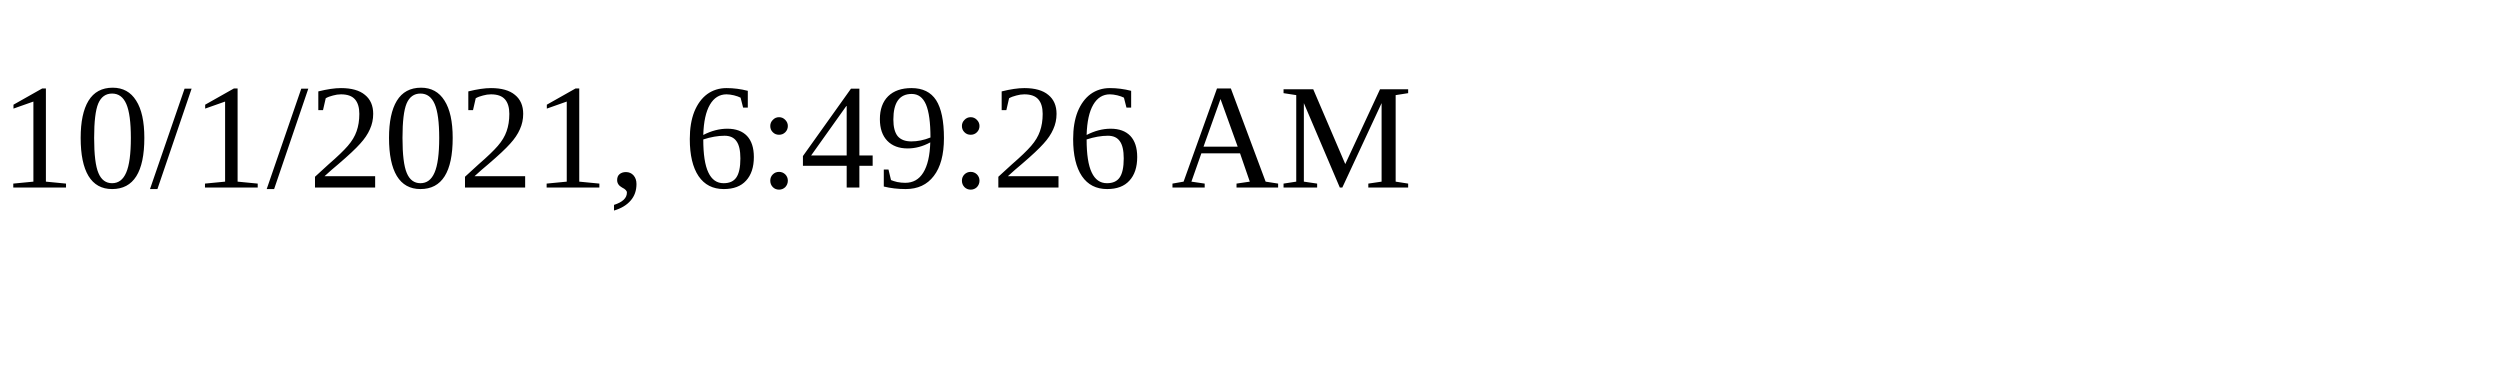
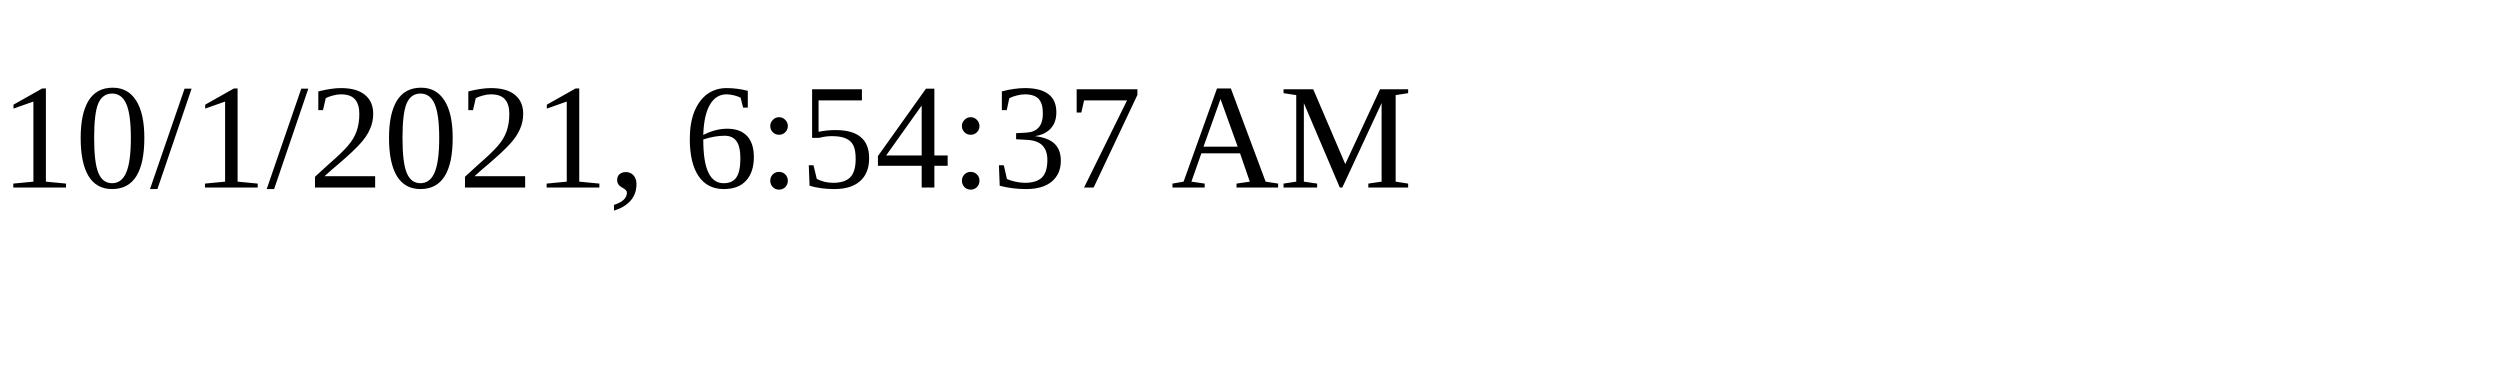
<svg xmlns="http://www.w3.org/2000/svg" height="30" width="200">
-   <text x="0" y="15">10/1/2021, 6:49:26 AM</text>
+   <text x="0" y="15">10/1/2021, 6:54:37 AM</text>
</svg>
